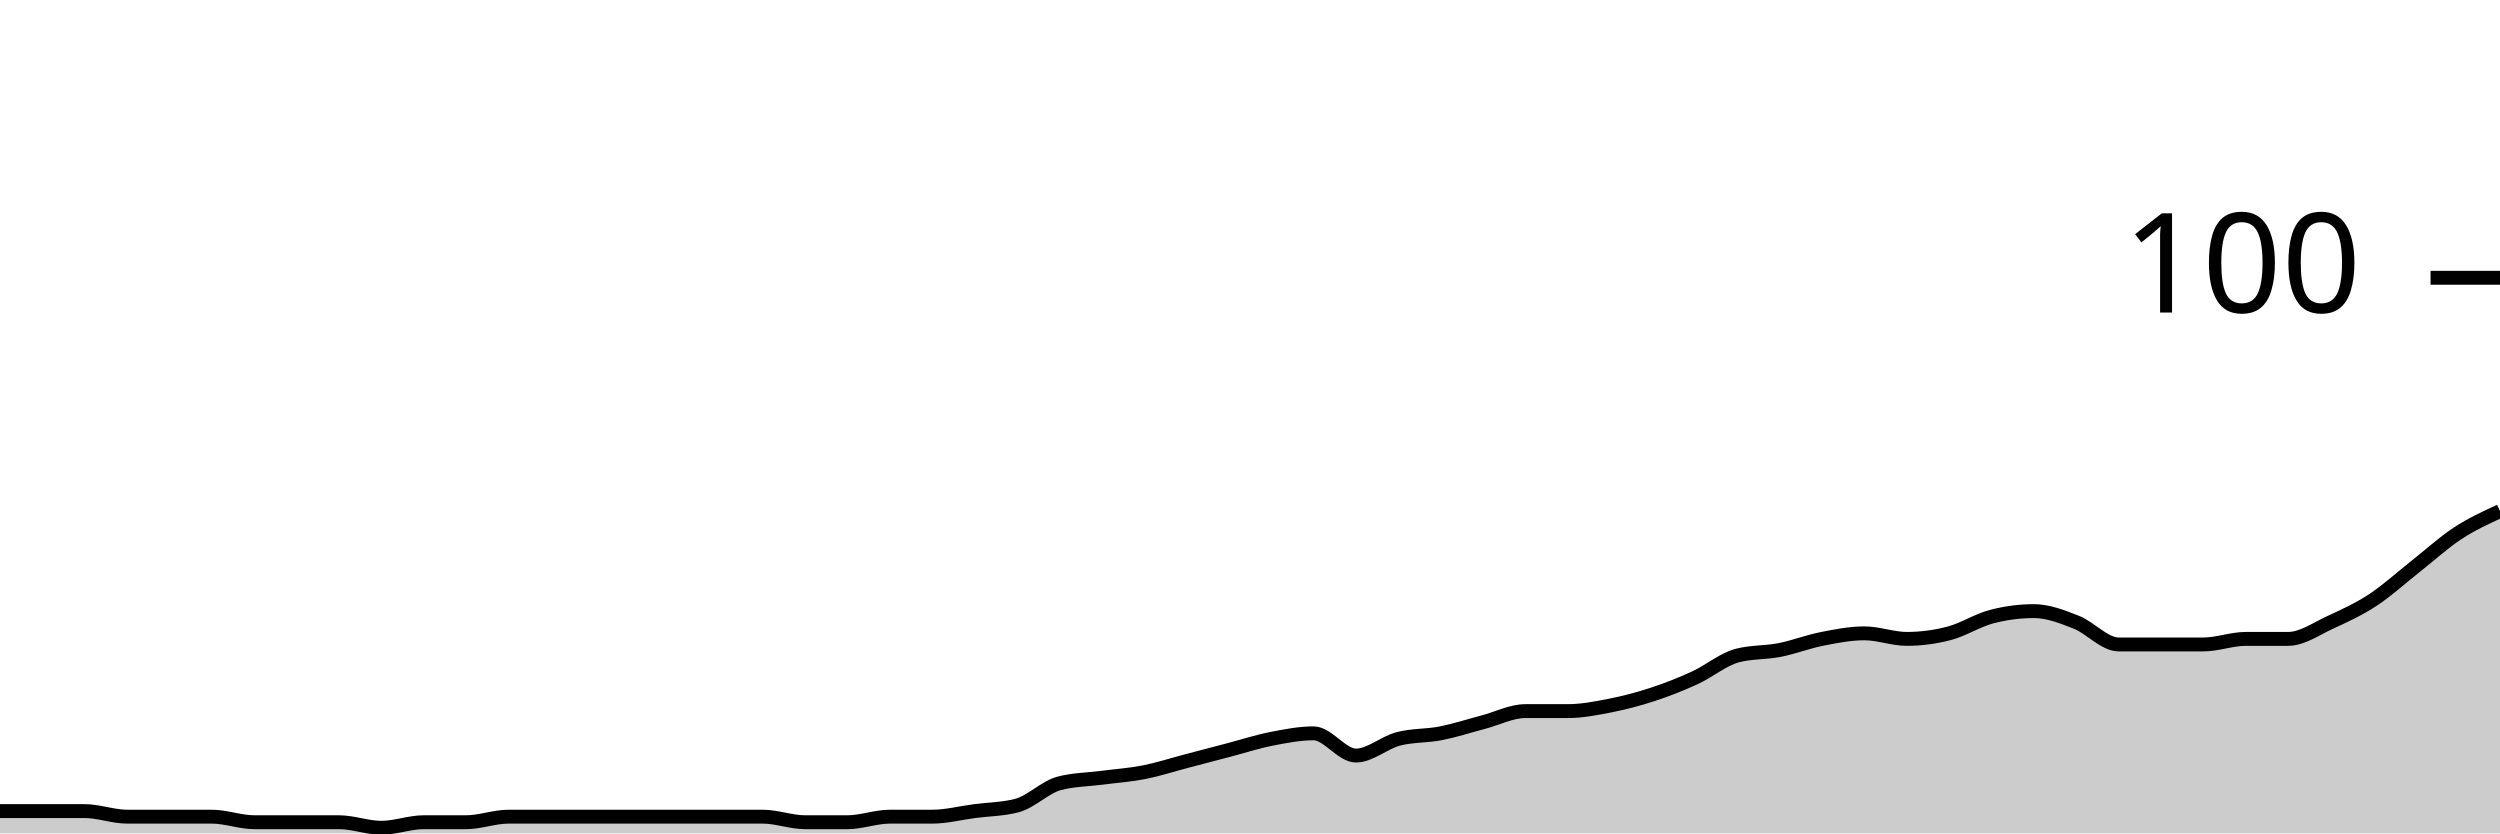
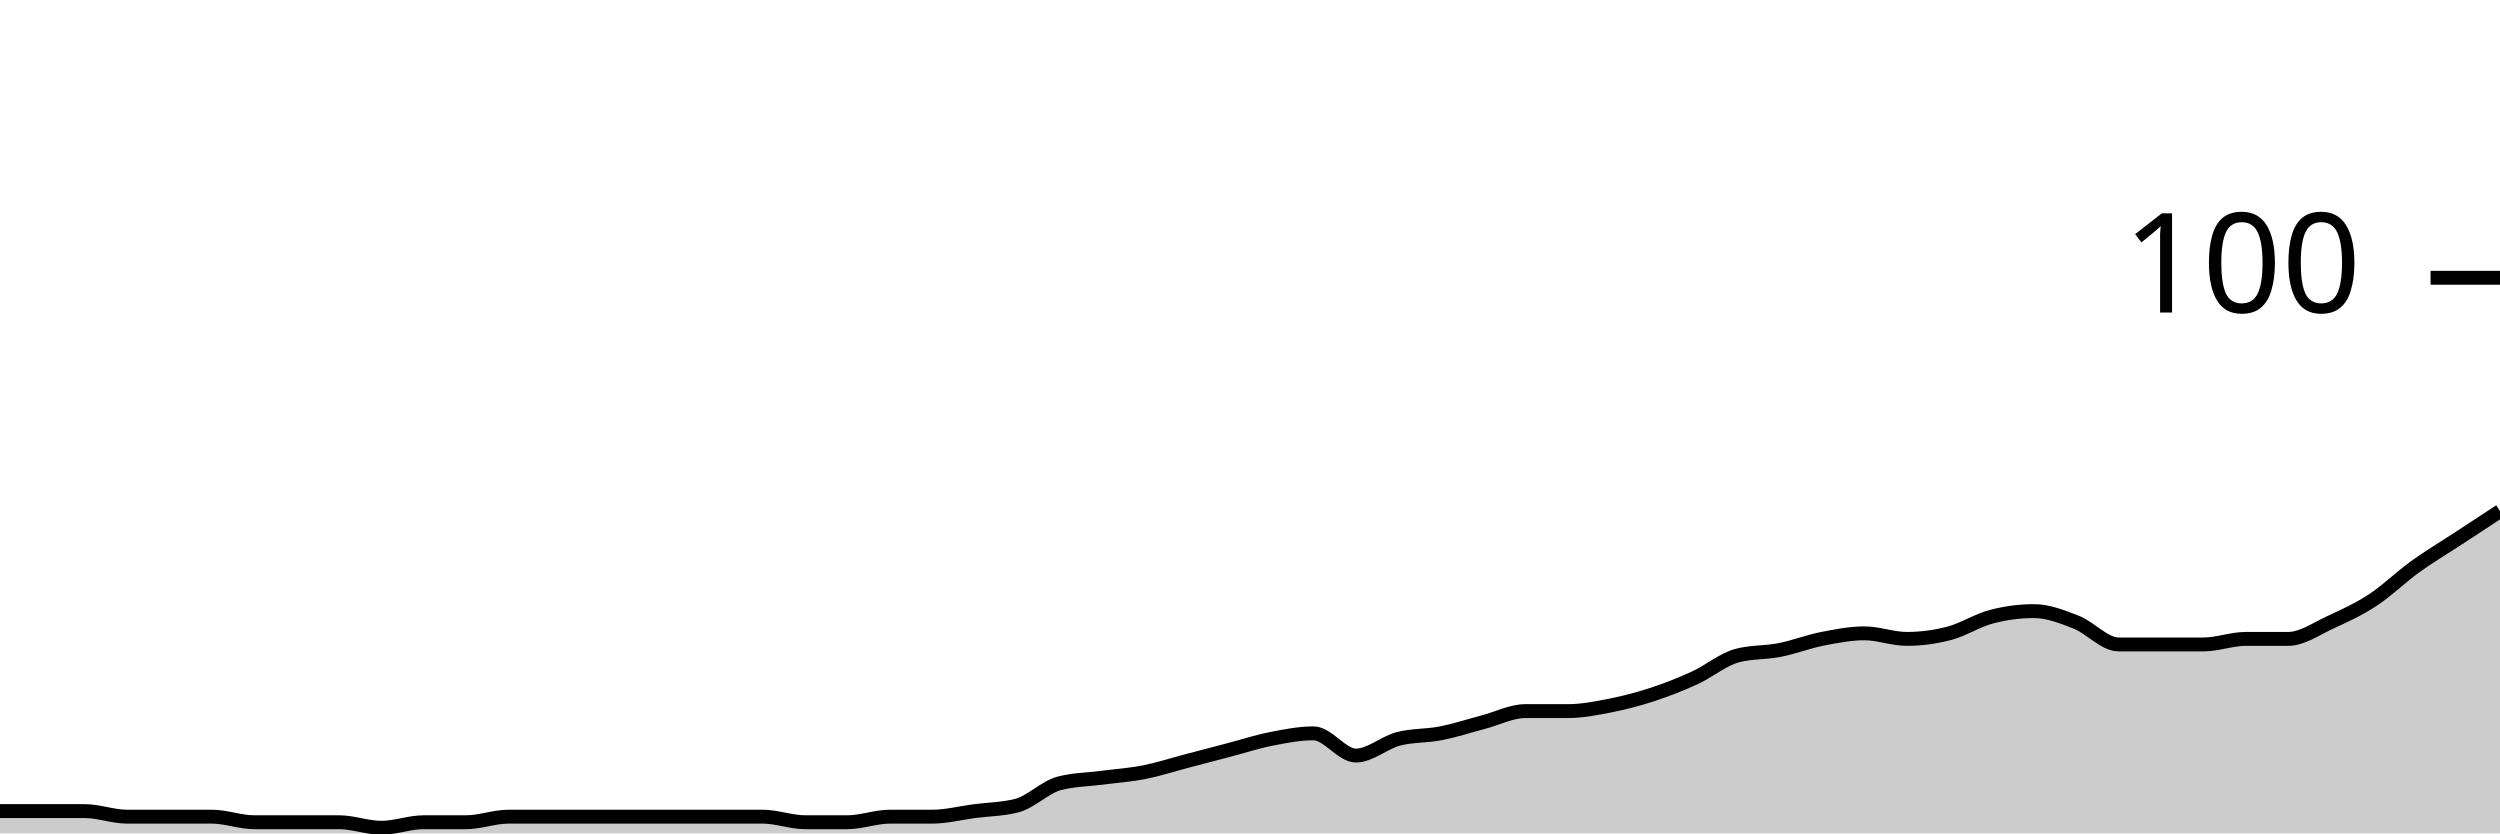
<svg xmlns="http://www.w3.org/2000/svg" viewBox="0 0 180 60">
  <g transform="translate(0,20)">
-     <path class="area" fill="rgba(0, 0, 0, 0.2)" d="M0,38.4C1.017,38.4,2.034,38.4,3.051,38.4C4.068,38.4,5.085,38.4,6.102,38.4C7.119,38.4,8.136,38.8,9.153,38.8C10.169,38.8,11.186,38.8,12.203,38.8C13.22,38.8,14.237,38.8,15.254,38.8C16.271,38.8,17.288,39.2,18.305,39.2C19.322,39.2,20.339,39.2,21.356,39.2C22.373,39.2,23.39,39.2,24.407,39.2C25.424,39.2,26.441,39.6,27.458,39.6C28.475,39.6,29.492,39.2,30.508,39.2C31.525,39.2,32.542,39.2,33.559,39.2C34.576,39.2,35.593,38.8,36.61,38.8C37.627,38.8,38.644,38.8,39.661,38.8C40.678,38.8,41.695,38.8,42.712,38.8C43.729,38.8,44.746,38.8,45.763,38.8C46.78,38.8,47.797,38.8,48.814,38.8C49.831,38.8,50.847,38.8,51.864,38.8C52.881,38.8,53.898,38.8,54.915,38.8C55.932,38.8,56.949,39.2,57.966,39.2C58.983,39.2,60,39.2,61.017,39.2C62.034,39.2,63.051,38.8,64.068,38.8C65.085,38.8,66.102,38.8,67.119,38.8C68.136,38.8,69.153,38.533,70.169,38.4C71.186,38.267,72.203,38.267,73.22,38C74.237,37.733,75.254,36.667,76.271,36.4C77.288,36.133,78.305,36.133,79.322,36C80.339,35.867,81.356,35.8,82.373,35.6C83.39,35.4,84.407,35.067,85.424,34.8C86.441,34.533,87.458,34.267,88.475,34C89.492,33.733,90.508,33.4,91.525,33.2C92.542,33,93.559,32.8,94.576,32.8C95.593,32.8,96.61,34.4,97.627,34.4C98.644,34.4,99.661,33.467,100.678,33.2C101.695,32.933,102.712,33,103.729,32.8C104.746,32.6,105.763,32.267,106.78,32C107.797,31.733,108.814,31.2,109.831,31.2C110.847,31.2,111.864,31.2,112.881,31.2C113.898,31.2,114.915,31,115.932,30.8C116.949,30.6,117.966,30.333,118.983,30C120,29.667,121.017,29.267,122.034,28.8C123.051,28.333,124.068,27.467,125.085,27.2C126.102,26.933,127.119,27,128.136,26.8C129.153,26.6,130.169,26.2,131.186,26C132.203,25.8,133.22,25.6,134.237,25.6C135.254,25.6,136.271,26,137.288,26C138.305,26,139.322,25.867,140.339,25.6C141.356,25.333,142.373,24.667,143.39,24.4C144.407,24.133,145.424,24,146.441,24C147.458,24,148.475,24.4,149.492,24.8C150.508,25.2,151.525,26.4,152.542,26.4C153.559,26.4,154.576,26.4,155.593,26.4C156.61,26.4,157.627,26.4,158.644,26.4C159.661,26.4,160.678,26,161.695,26C162.712,26,163.729,26,164.746,26C165.763,26,166.78,25.267,167.797,24.8C168.814,24.333,169.831,23.867,170.847,23.2C171.864,22.533,172.881,21.6,173.898,20.8C174.915,20,175.932,19.067,176.949,18.4C177.966,17.733,178.983,17.267,180,16.8L180,40C178.983,40,177.966,40,176.949,40C175.932,40,174.915,40,173.898,40C172.881,40,171.864,40,170.847,40C169.831,40,168.814,40,167.797,40C166.78,40,165.763,40,164.746,40C163.729,40,162.712,40,161.695,40C160.678,40,159.661,40,158.644,40C157.627,40,156.61,40,155.593,40C154.576,40,153.559,40,152.542,40C151.525,40,150.508,40,149.492,40C148.475,40,147.458,40,146.441,40C145.424,40,144.407,40,143.39,40C142.373,40,141.356,40,140.339,40C139.322,40,138.305,40,137.288,40C136.271,40,135.254,40,134.237,40C133.22,40,132.203,40,131.186,40C130.169,40,129.153,40,128.136,40C127.119,40,126.102,40,125.085,40C124.068,40,123.051,40,122.034,40C121.017,40,120,40,118.983,40C117.966,40,116.949,40,115.932,40C114.915,40,113.898,40,112.881,40C111.864,40,110.847,40,109.831,40C108.814,40,107.797,40,106.78,40C105.763,40,104.746,40,103.729,40C102.712,40,101.695,40,100.678,40C99.661,40,98.644,40,97.627,40C96.61,40,95.593,40,94.576,40C93.559,40,92.542,40,91.525,40C90.508,40,89.492,40,88.475,40C87.458,40,86.441,40,85.424,40C84.407,40,83.39,40,82.373,40C81.356,40,80.339,40,79.322,40C78.305,40,77.288,40,76.271,40C75.254,40,74.237,40,73.22,40C72.203,40,71.186,40,70.169,40C69.153,40,68.136,40,67.119,40C66.102,40,65.085,40,64.068,40C63.051,40,62.034,40,61.017,40C60,40,58.983,40,57.966,40C56.949,40,55.932,40,54.915,40C53.898,40,52.881,40,51.864,40C50.847,40,49.831,40,48.814,40C47.797,40,46.78,40,45.763,40C44.746,40,43.729,40,42.712,40C41.695,40,40.678,40,39.661,40C38.644,40,37.627,40,36.61,40C35.593,40,34.576,40,33.559,40C32.542,40,31.525,40,30.508,40C29.492,40,28.475,40,27.458,40C26.441,40,25.424,40,24.407,40C23.39,40,22.373,40,21.356,40C20.339,40,19.322,40,18.305,40C17.288,40,16.271,40,15.254,40C14.237,40,13.22,40,12.203,40C11.186,40,10.169,40,9.153,40C8.136,40,7.119,40,6.102,40C5.085,40,4.068,40,3.051,40C2.034,40,1.017,40,0,40Z" />
-     <path class="line" stroke="black" fill="none" d="M0,38.4C1.017,38.4,2.034,38.4,3.051,38.4C4.068,38.4,5.085,38.4,6.102,38.4C7.119,38.4,8.136,38.8,9.153,38.8C10.169,38.8,11.186,38.8,12.203,38.8C13.22,38.8,14.237,38.8,15.254,38.8C16.271,38.8,17.288,39.2,18.305,39.2C19.322,39.2,20.339,39.2,21.356,39.2C22.373,39.2,23.39,39.2,24.407,39.2C25.424,39.2,26.441,39.6,27.458,39.6C28.475,39.6,29.492,39.2,30.508,39.2C31.525,39.2,32.542,39.2,33.559,39.2C34.576,39.2,35.593,38.8,36.61,38.8C37.627,38.8,38.644,38.8,39.661,38.8C40.678,38.8,41.695,38.8,42.712,38.8C43.729,38.8,44.746,38.8,45.763,38.8C46.78,38.8,47.797,38.8,48.814,38.8C49.831,38.8,50.847,38.8,51.864,38.8C52.881,38.8,53.898,38.8,54.915,38.8C55.932,38.8,56.949,39.2,57.966,39.2C58.983,39.2,60,39.2,61.017,39.2C62.034,39.2,63.051,38.8,64.068,38.8C65.085,38.8,66.102,38.8,67.119,38.8C68.136,38.8,69.153,38.533,70.169,38.4C71.186,38.267,72.203,38.267,73.22,38C74.237,37.733,75.254,36.667,76.271,36.4C77.288,36.133,78.305,36.133,79.322,36C80.339,35.867,81.356,35.8,82.373,35.6C83.39,35.4,84.407,35.067,85.424,34.8C86.441,34.533,87.458,34.267,88.475,34C89.492,33.733,90.508,33.4,91.525,33.2C92.542,33,93.559,32.8,94.576,32.8C95.593,32.8,96.61,34.4,97.627,34.4C98.644,34.4,99.661,33.467,100.678,33.2C101.695,32.933,102.712,33,103.729,32.8C104.746,32.6,105.763,32.267,106.78,32C107.797,31.733,108.814,31.2,109.831,31.2C110.847,31.2,111.864,31.2,112.881,31.2C113.898,31.2,114.915,31,115.932,30.8C116.949,30.6,117.966,30.333,118.983,30C120,29.667,121.017,29.267,122.034,28.8C123.051,28.333,124.068,27.467,125.085,27.2C126.102,26.933,127.119,27,128.136,26.8C129.153,26.6,130.169,26.2,131.186,26C132.203,25.8,133.22,25.6,134.237,25.6C135.254,25.6,136.271,26,137.288,26C138.305,26,139.322,25.867,140.339,25.6C141.356,25.333,142.373,24.667,143.39,24.4C144.407,24.133,145.424,24,146.441,24C147.458,24,148.475,24.4,149.492,24.8C150.508,25.2,151.525,26.4,152.542,26.4C153.559,26.4,154.576,26.4,155.593,26.4C156.61,26.4,157.627,26.4,158.644,26.4C159.661,26.4,160.678,26,161.695,26C162.712,26,163.729,26,164.746,26C165.763,26,166.78,25.267,167.797,24.8C168.814,24.333,169.831,23.867,170.847,23.2C171.864,22.533,172.881,21.6,173.898,20.8C174.915,20,175.932,19.067,176.949,18.4C177.966,17.733,178.983,17.267,180,16.8" />
+     <path class="area" fill="rgba(0, 0, 0, 0.2)" d="M0,38.4C1.017,38.4,2.034,38.4,3.051,38.4C4.068,38.4,5.085,38.4,6.102,38.4C7.119,38.4,8.136,38.8,9.153,38.8C10.169,38.8,11.186,38.8,12.203,38.8C13.22,38.8,14.237,38.8,15.254,38.8C16.271,38.8,17.288,39.2,18.305,39.2C19.322,39.2,20.339,39.2,21.356,39.2C22.373,39.2,23.39,39.2,24.407,39.2C25.424,39.2,26.441,39.6,27.458,39.6C28.475,39.6,29.492,39.2,30.508,39.2C31.525,39.2,32.542,39.2,33.559,39.2C34.576,39.2,35.593,38.8,36.61,38.8C37.627,38.8,38.644,38.8,39.661,38.8C40.678,38.8,41.695,38.8,42.712,38.8C43.729,38.8,44.746,38.8,45.763,38.8C46.78,38.8,47.797,38.8,48.814,38.8C49.831,38.8,50.847,38.8,51.864,38.8C52.881,38.8,53.898,38.8,54.915,38.8C55.932,38.8,56.949,39.2,57.966,39.2C58.983,39.2,60,39.2,61.017,39.2C62.034,39.2,63.051,38.8,64.068,38.8C65.085,38.8,66.102,38.8,67.119,38.8C68.136,38.8,69.153,38.533,70.169,38.4C71.186,38.267,72.203,38.267,73.22,38C74.237,37.733,75.254,36.667,76.271,36.4C77.288,36.133,78.305,36.133,79.322,36C80.339,35.867,81.356,35.8,82.373,35.6C83.39,35.4,84.407,35.067,85.424,34.8C86.441,34.533,87.458,34.267,88.475,34C89.492,33.733,90.508,33.4,91.525,33.2C92.542,33,93.559,32.8,94.576,32.8C95.593,32.8,96.61,34.4,97.627,34.4C98.644,34.4,99.661,33.467,100.678,33.2C101.695,32.933,102.712,33,103.729,32.8C104.746,32.6,105.763,32.267,106.78,32C107.797,31.733,108.814,31.2,109.831,31.2C110.847,31.2,111.864,31.2,112.881,31.2C113.898,31.2,114.915,31,115.932,30.8C116.949,30.6,117.966,30.333,118.983,30C120,29.667,121.017,29.267,122.034,28.8C123.051,28.333,124.068,27.467,125.085,27.2C126.102,26.933,127.119,27,128.136,26.8C129.153,26.6,130.169,26.2,131.186,26C132.203,25.8,133.22,25.6,134.237,25.6C135.254,25.6,136.271,26,137.288,26C138.305,26,139.322,25.867,140.339,25.6C141.356,25.333,142.373,24.667,143.39,24.4C144.407,24.133,145.424,24,146.441,24C147.458,24,148.475,24.4,149.492,24.8C150.508,25.2,151.525,26.4,152.542,26.4C153.559,26.4,154.576,26.4,155.593,26.4C156.61,26.4,157.627,26.4,158.644,26.4C159.661,26.4,160.678,26,161.695,26C162.712,26,163.729,26,164.746,26C165.763,26,166.78,25.267,167.797,24.8C168.814,24.333,169.831,23.867,170.847,23.2C171.864,22.533,172.881,21.533,173.898,20.8C174.915,20.067,175.932,19.467,176.949,18.8C177.966,18.133,178.983,17.467,180,16.8L180,40C178.983,40,177.966,40,176.949,40C175.932,40,174.915,40,173.898,40C172.881,40,171.864,40,170.847,40C169.831,40,168.814,40,167.797,40C166.78,40,165.763,40,164.746,40C163.729,40,162.712,40,161.695,40C160.678,40,159.661,40,158.644,40C157.627,40,156.61,40,155.593,40C154.576,40,153.559,40,152.542,40C151.525,40,150.508,40,149.492,40C148.475,40,147.458,40,146.441,40C145.424,40,144.407,40,143.39,40C142.373,40,141.356,40,140.339,40C139.322,40,138.305,40,137.288,40C136.271,40,135.254,40,134.237,40C133.22,40,132.203,40,131.186,40C130.169,40,129.153,40,128.136,40C127.119,40,126.102,40,125.085,40C124.068,40,123.051,40,122.034,40C121.017,40,120,40,118.983,40C117.966,40,116.949,40,115.932,40C114.915,40,113.898,40,112.881,40C111.864,40,110.847,40,109.831,40C108.814,40,107.797,40,106.78,40C105.763,40,104.746,40,103.729,40C102.712,40,101.695,40,100.678,40C99.661,40,98.644,40,97.627,40C96.61,40,95.593,40,94.576,40C93.559,40,92.542,40,91.525,40C90.508,40,89.492,40,88.475,40C87.458,40,86.441,40,85.424,40C84.407,40,83.39,40,82.373,40C81.356,40,80.339,40,79.322,40C78.305,40,77.288,40,76.271,40C75.254,40,74.237,40,73.22,40C72.203,40,71.186,40,70.169,40C69.153,40,68.136,40,67.119,40C66.102,40,65.085,40,64.068,40C63.051,40,62.034,40,61.017,40C60,40,58.983,40,57.966,40C56.949,40,55.932,40,54.915,40C53.898,40,52.881,40,51.864,40C50.847,40,49.831,40,48.814,40C47.797,40,46.78,40,45.763,40C44.746,40,43.729,40,42.712,40C41.695,40,40.678,40,39.661,40C38.644,40,37.627,40,36.61,40C35.593,40,34.576,40,33.559,40C32.542,40,31.525,40,30.508,40C29.492,40,28.475,40,27.458,40C26.441,40,25.424,40,24.407,40C23.39,40,22.373,40,21.356,40C20.339,40,19.322,40,18.305,40C17.288,40,16.271,40,15.254,40C14.237,40,13.22,40,12.203,40C11.186,40,10.169,40,9.153,40C8.136,40,7.119,40,6.102,40C5.085,40,4.068,40,3.051,40C2.034,40,1.017,40,0,40Z" />
+     <path class="line" stroke="black" fill="none" d="M0,38.4C1.017,38.4,2.034,38.4,3.051,38.4C4.068,38.4,5.085,38.4,6.102,38.4C7.119,38.4,8.136,38.8,9.153,38.8C10.169,38.8,11.186,38.8,12.203,38.8C13.22,38.8,14.237,38.8,15.254,38.8C16.271,38.8,17.288,39.2,18.305,39.2C19.322,39.2,20.339,39.2,21.356,39.2C22.373,39.2,23.39,39.2,24.407,39.2C25.424,39.2,26.441,39.6,27.458,39.6C28.475,39.6,29.492,39.2,30.508,39.2C31.525,39.2,32.542,39.2,33.559,39.2C34.576,39.2,35.593,38.8,36.61,38.8C37.627,38.8,38.644,38.8,39.661,38.8C40.678,38.8,41.695,38.8,42.712,38.8C43.729,38.8,44.746,38.8,45.763,38.8C46.78,38.8,47.797,38.8,48.814,38.8C49.831,38.8,50.847,38.8,51.864,38.8C52.881,38.8,53.898,38.8,54.915,38.8C55.932,38.8,56.949,39.2,57.966,39.2C58.983,39.2,60,39.2,61.017,39.2C62.034,39.2,63.051,38.8,64.068,38.8C65.085,38.8,66.102,38.8,67.119,38.8C68.136,38.8,69.153,38.533,70.169,38.4C71.186,38.267,72.203,38.267,73.22,38C74.237,37.733,75.254,36.667,76.271,36.4C77.288,36.133,78.305,36.133,79.322,36C80.339,35.867,81.356,35.8,82.373,35.6C83.39,35.4,84.407,35.067,85.424,34.8C86.441,34.533,87.458,34.267,88.475,34C89.492,33.733,90.508,33.4,91.525,33.2C92.542,33,93.559,32.8,94.576,32.8C95.593,32.8,96.61,34.4,97.627,34.4C98.644,34.4,99.661,33.467,100.678,33.2C101.695,32.933,102.712,33,103.729,32.8C104.746,32.6,105.763,32.267,106.78,32C107.797,31.733,108.814,31.2,109.831,31.2C110.847,31.2,111.864,31.2,112.881,31.2C113.898,31.2,114.915,31,115.932,30.8C116.949,30.6,117.966,30.333,118.983,30C120,29.667,121.017,29.267,122.034,28.8C123.051,28.333,124.068,27.467,125.085,27.2C126.102,26.933,127.119,27,128.136,26.8C129.153,26.6,130.169,26.2,131.186,26C132.203,25.8,133.22,25.6,134.237,25.6C135.254,25.6,136.271,26,137.288,26C138.305,26,139.322,25.867,140.339,25.6C141.356,25.333,142.373,24.667,143.39,24.4C144.407,24.133,145.424,24,146.441,24C147.458,24,148.475,24.4,149.492,24.8C150.508,25.2,151.525,26.4,152.542,26.4C153.559,26.4,154.576,26.4,155.593,26.4C156.61,26.4,157.627,26.4,158.644,26.4C159.661,26.4,160.678,26,161.695,26C162.712,26,163.729,26,164.746,26C165.763,26,166.78,25.267,167.797,24.8C168.814,24.333,169.831,23.867,170.847,23.2C171.864,22.533,172.881,21.533,173.898,20.8C174.915,20.067,175.932,19.467,176.949,18.8C177.966,18.133,178.983,17.467,180,16.8" />
    <path class="axis-ceiling" stroke-width="1" stroke="black" fill="none" d="M175,0L180,0" />
    <text class="axis-ceiling-label" font-family="sans-serif" text-anchor="end" font-size="10px" x="170" y="2.5">100</text>
  </g>
</svg>
